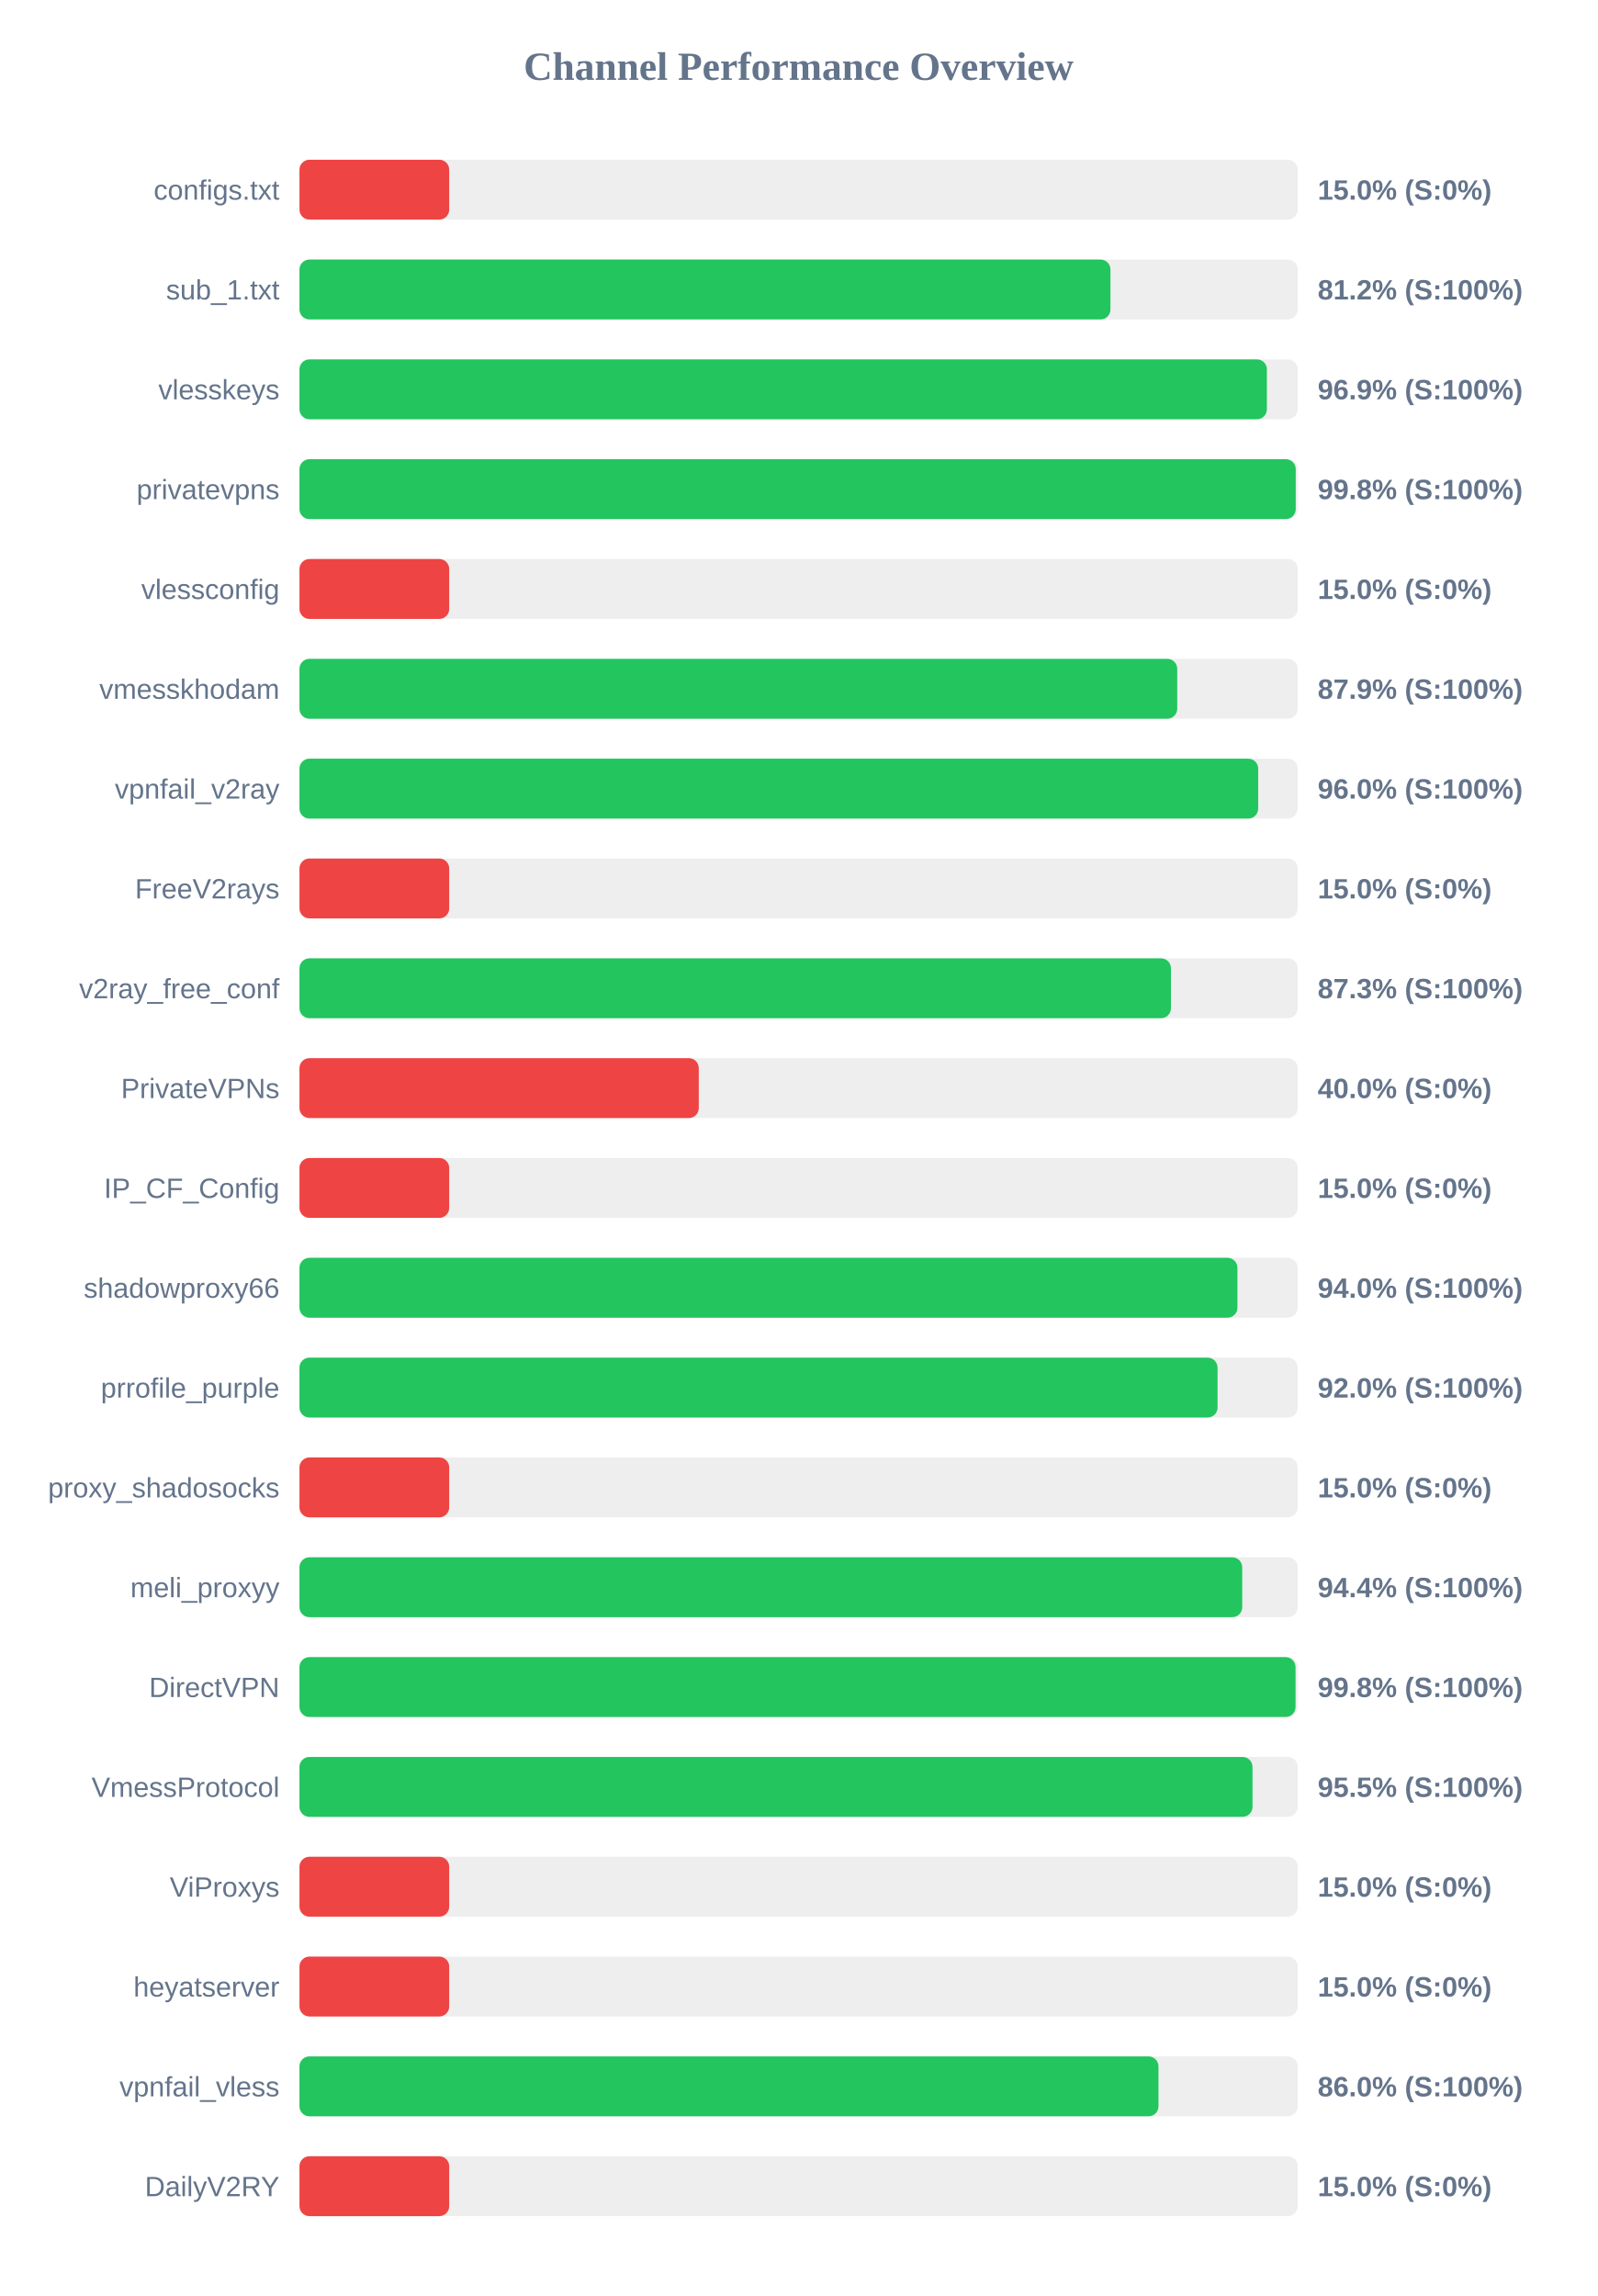
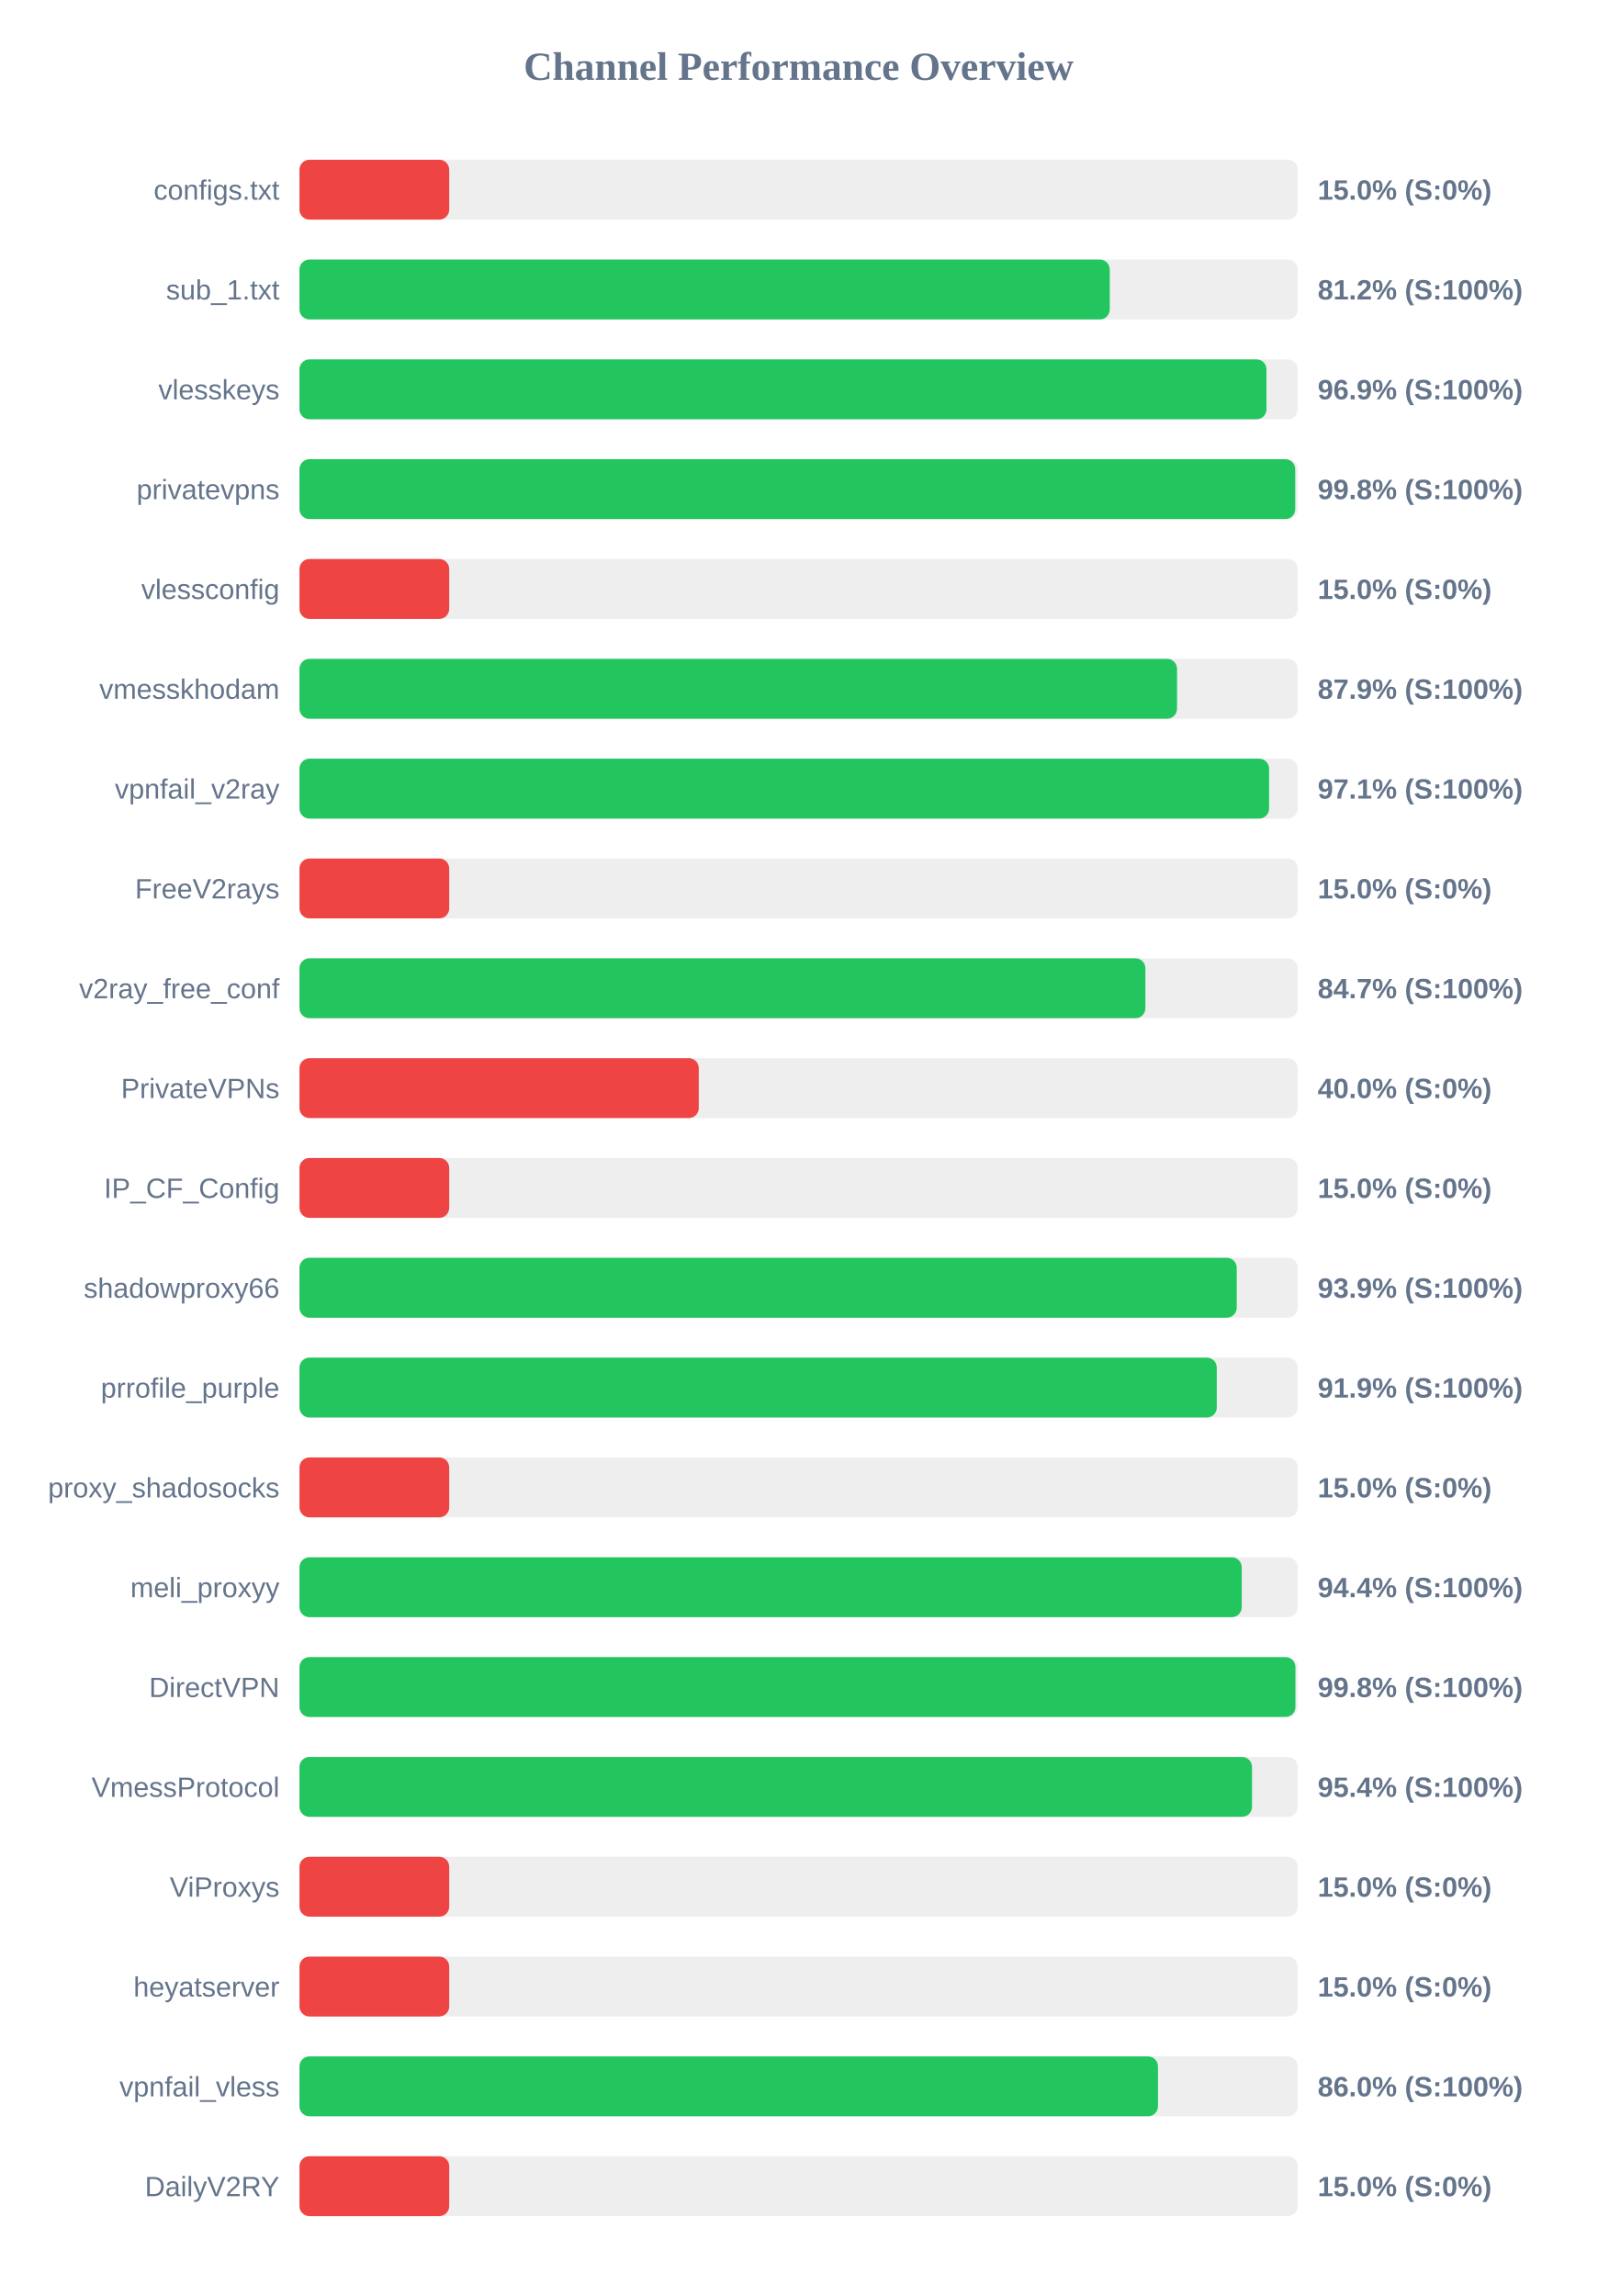
<svg xmlns="http://www.w3.org/2000/svg" width="800" height="1150" version="1.1">
  <style>
        .row { font: 14px Arial; fill: #64748b; }
        .score { font: bold 14px Arial; fill: #64748b; }
    </style>
  <text x="400" y="40" text-anchor="middle" font-size="20px" font-weight="bold" fill="#64748b">Channel Performance Overview</text>
  <rect x="150" y="80" width="500" height="30" fill="#eee" rx="5" />
  <rect x="150" y="80" width="75.0" height="30" fill="#ef4444" rx="5" />
  <text x="140" y="100" text-anchor="end" class="row">configs.txt</text>
  <text x="660" y="100" text-anchor="start" class="score">15.0% (S:0%)</text>
  <rect x="150" y="130" width="500" height="30" fill="#eee" rx="5" />
-   <rect x="150" y="130" width="406.2" height="30" fill="#22c55e" rx="5" />
+   <rect x="150" y="130" width="405.85" height="30" fill="#22c55e" rx="5" />
  <text x="140" y="150" text-anchor="end" class="row">sub_1.txt</text>
  <text x="660" y="150" text-anchor="start" class="score">81.2% (S:100%)</text>
  <rect x="150" y="180" width="500" height="30" fill="#eee" rx="5" />
-   <rect x="150" y="180" width="484.55" height="30" fill="#22c55e" rx="5" />
+   <rect x="150" y="180" width="484.35" height="30" fill="#22c55e" rx="5" />
  <text x="140" y="200" text-anchor="end" class="row">vlesskeys</text>
  <text x="660" y="200" text-anchor="start" class="score">96.9% (S:100%)</text>
  <rect x="150" y="230" width="500" height="30" fill="#eee" rx="5" />
-   <rect x="150" y="230" width="499.0" height="30" fill="#22c55e" rx="5" />
+   <rect x="150" y="230" width="498.75" height="30" fill="#22c55e" rx="5" />
  <text x="140" y="250" text-anchor="end" class="row">privatevpns</text>
  <text x="660" y="250" text-anchor="start" class="score">99.8% (S:100%)</text>
  <rect x="150" y="280" width="500" height="30" fill="#eee" rx="5" />
  <rect x="150" y="280" width="75.0" height="30" fill="#ef4444" rx="5" />
  <text x="140" y="300" text-anchor="end" class="row">vlessconfig</text>
  <text x="660" y="300" text-anchor="start" class="score">15.0% (S:0%)</text>
  <rect x="150" y="330" width="500" height="30" fill="#eee" rx="5" />
-   <rect x="150" y="330" width="439.65" height="30" fill="#22c55e" rx="5" />
+   <rect x="150" y="330" width="439.55" height="30" fill="#22c55e" rx="5" />
  <text x="140" y="350" text-anchor="end" class="row">vmesskhodam</text>
  <text x="660" y="350" text-anchor="start" class="score">87.9% (S:100%)</text>
  <rect x="150" y="380" width="500" height="30" fill="#eee" rx="5" />
-   <rect x="150" y="380" width="480.2" height="30" fill="#22c55e" rx="5" />
+   <rect x="150" y="380" width="485.65" height="30" fill="#22c55e" rx="5" />
  <text x="140" y="400" text-anchor="end" class="row">vpnfail_v2ray</text>
-   <text x="660" y="400" text-anchor="start" class="score">96.0% (S:100%)</text>
+   <text x="660" y="400" text-anchor="start" class="score">97.1% (S:100%)</text>
  <rect x="150" y="430" width="500" height="30" fill="#eee" rx="5" />
  <rect x="150" y="430" width="75.0" height="30" fill="#ef4444" rx="5" />
  <text x="140" y="450" text-anchor="end" class="row">FreeV2rays</text>
  <text x="660" y="450" text-anchor="start" class="score">15.0% (S:0%)</text>
  <rect x="150" y="480" width="500" height="30" fill="#eee" rx="5" />
-   <rect x="150" y="480" width="436.5" height="30" fill="#22c55e" rx="5" />
+   <rect x="150" y="480" width="423.7" height="30" fill="#22c55e" rx="5" />
  <text x="140" y="500" text-anchor="end" class="row">v2ray_free_conf</text>
-   <text x="660" y="500" text-anchor="start" class="score">87.3% (S:100%)</text>
+   <text x="660" y="500" text-anchor="start" class="score">84.7% (S:100%)</text>
  <rect x="150" y="530" width="500" height="30" fill="#eee" rx="5" />
  <rect x="150" y="530" width="200.0" height="30" fill="#ef4444" rx="5" />
  <text x="140" y="550" text-anchor="end" class="row">PrivateVPNs</text>
  <text x="660" y="550" text-anchor="start" class="score">40.0% (S:0%)</text>
  <rect x="150" y="580" width="500" height="30" fill="#eee" rx="5" />
  <rect x="150" y="580" width="75.0" height="30" fill="#ef4444" rx="5" />
  <text x="140" y="600" text-anchor="end" class="row">IP_CF_Config</text>
  <text x="660" y="600" text-anchor="start" class="score">15.0% (S:0%)</text>
  <rect x="150" y="630" width="500" height="30" fill="#eee" rx="5" />
-   <rect x="150" y="630" width="469.8" height="30" fill="#22c55e" rx="5" />
+   <rect x="150" y="630" width="469.45" height="30" fill="#22c55e" rx="5" />
  <text x="140" y="650" text-anchor="end" class="row">shadowproxy66</text>
-   <text x="660" y="650" text-anchor="start" class="score">94.0% (S:100%)</text>
+   <text x="660" y="650" text-anchor="start" class="score">93.9% (S:100%)</text>
  <rect x="150" y="680" width="500" height="30" fill="#eee" rx="5" />
-   <rect x="150" y="680" width="459.85" height="30" fill="#22c55e" rx="5" />
+   <rect x="150" y="680" width="459.45" height="30" fill="#22c55e" rx="5" />
  <text x="140" y="700" text-anchor="end" class="row">prrofile_purple</text>
-   <text x="660" y="700" text-anchor="start" class="score">92.0% (S:100%)</text>
+   <text x="660" y="700" text-anchor="start" class="score">91.9% (S:100%)</text>
  <rect x="150" y="730" width="500" height="30" fill="#eee" rx="5" />
  <rect x="150" y="730" width="75.0" height="30" fill="#ef4444" rx="5" />
  <text x="140" y="750" text-anchor="end" class="row">proxy_shadosocks</text>
  <text x="660" y="750" text-anchor="start" class="score">15.0% (S:0%)</text>
  <rect x="150" y="780" width="500" height="30" fill="#eee" rx="5" />
-   <rect x="150" y="780" width="472.2" height="30" fill="#22c55e" rx="5" />
+   <rect x="150" y="780" width="471.95" height="30" fill="#22c55e" rx="5" />
  <text x="140" y="800" text-anchor="end" class="row">meli_proxyy</text>
  <text x="660" y="800" text-anchor="start" class="score">94.4% (S:100%)</text>
  <rect x="150" y="830" width="500" height="30" fill="#eee" rx="5" />
-   <rect x="150" y="830" width="498.9" height="30" fill="#22c55e" rx="5" />
+   <rect x="150" y="830" width="498.85" height="30" fill="#22c55e" rx="5" />
  <text x="140" y="850" text-anchor="end" class="row">DirectVPN</text>
  <text x="660" y="850" text-anchor="start" class="score">99.8% (S:100%)</text>
  <rect x="150" y="880" width="500" height="30" fill="#eee" rx="5" />
-   <rect x="150" y="880" width="477.35" height="30" fill="#22c55e" rx="5" />
+   <rect x="150" y="880" width="477.1" height="30" fill="#22c55e" rx="5" />
  <text x="140" y="900" text-anchor="end" class="row">VmessProtocol</text>
-   <text x="660" y="900" text-anchor="start" class="score">95.5% (S:100%)</text>
+   <text x="660" y="900" text-anchor="start" class="score">95.4% (S:100%)</text>
  <rect x="150" y="930" width="500" height="30" fill="#eee" rx="5" />
  <rect x="150" y="930" width="75.0" height="30" fill="#ef4444" rx="5" />
  <text x="140" y="950" text-anchor="end" class="row">ViProxys</text>
  <text x="660" y="950" text-anchor="start" class="score">15.0% (S:0%)</text>
  <rect x="150" y="980" width="500" height="30" fill="#eee" rx="5" />
  <rect x="150" y="980" width="75.0" height="30" fill="#ef4444" rx="5" />
  <text x="140" y="1000" text-anchor="end" class="row">heyatserver</text>
  <text x="660" y="1000" text-anchor="start" class="score">15.0% (S:0%)</text>
  <rect x="150" y="1030" width="500" height="30" fill="#eee" rx="5" />
-   <rect x="150" y="1030" width="430.25" height="30" fill="#22c55e" rx="5" />
+   <rect x="150" y="1030" width="430.0" height="30" fill="#22c55e" rx="5" />
  <text x="140" y="1050" text-anchor="end" class="row">vpnfail_vless</text>
  <text x="660" y="1050" text-anchor="start" class="score">86.0% (S:100%)</text>
  <rect x="150" y="1080" width="500" height="30" fill="#eee" rx="5" />
  <rect x="150" y="1080" width="75.0" height="30" fill="#ef4444" rx="5" />
  <text x="140" y="1100" text-anchor="end" class="row">DailyV2RY</text>
  <text x="660" y="1100" text-anchor="start" class="score">15.0% (S:0%)</text>
</svg>
